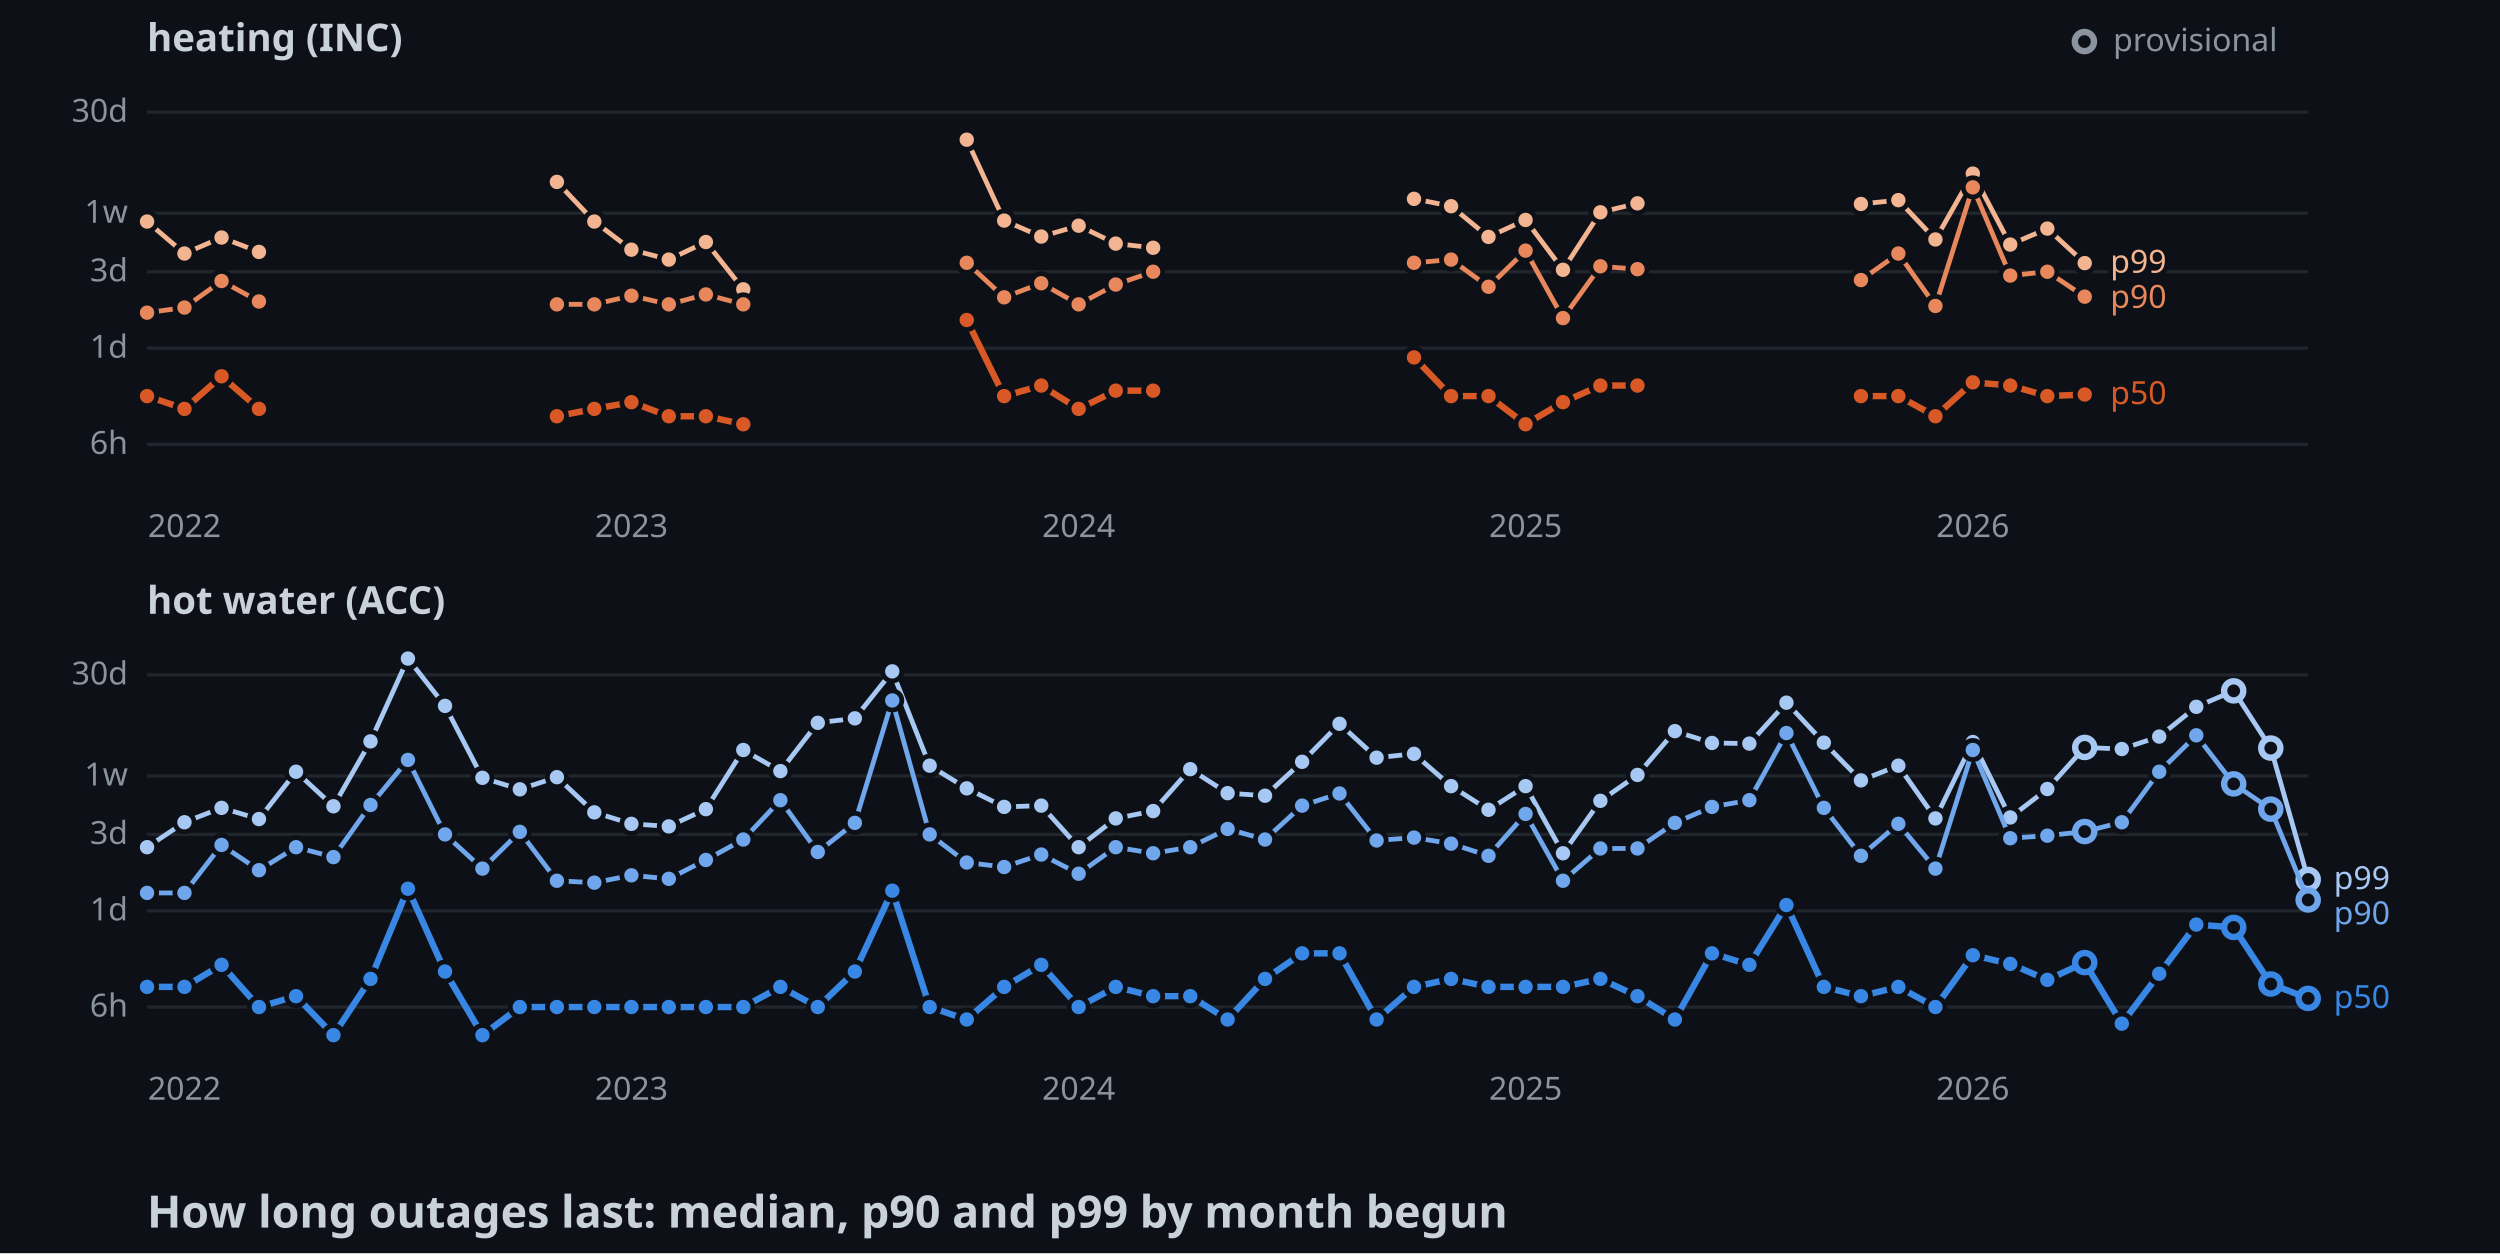
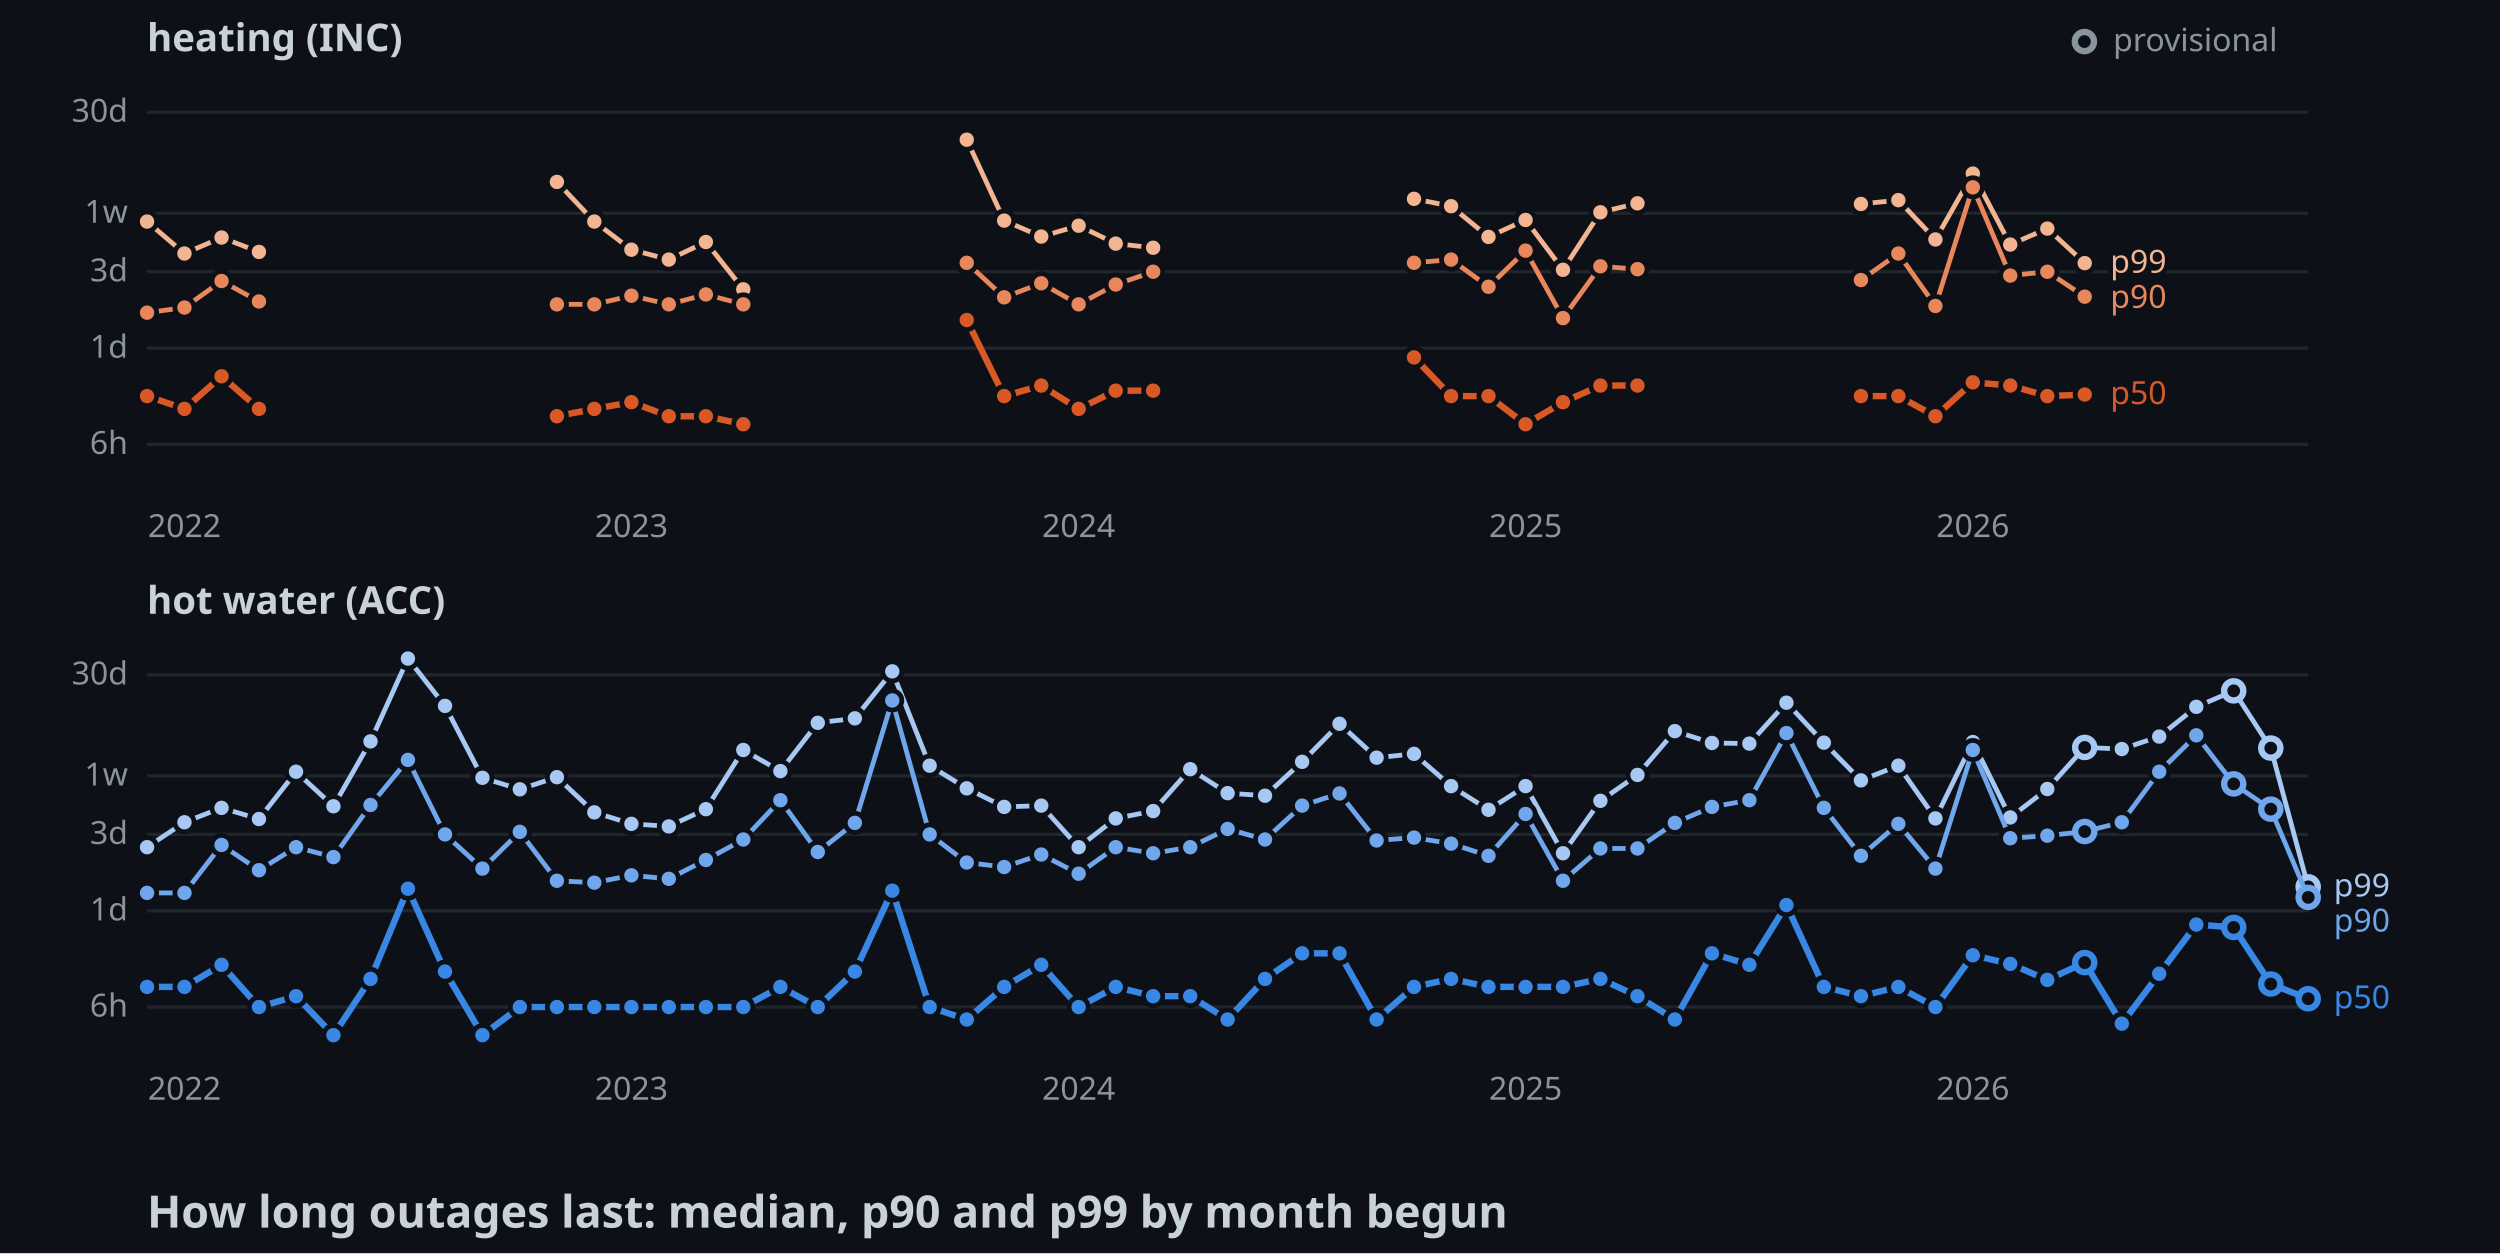
<svg xmlns="http://www.w3.org/2000/svg" width="782" height="392">
  <style>
    .axis { font: 10px sans-serif; fill: #8b949e; }
    .label { font: 10px sans-serif; paint-order: stroke; stroke: #0d1117; stroke-width: 3px; }
    .panel { font: bold 12px sans-serif; fill: #c9d1d9; }
    .title { font: bold 14px sans-serif; fill: #c9d1d9; }
  </style>
  <rect width="100%" height="100%" fill="#0d1117" />
  <text x="46" y="16" class="panel">heating (INC)</text>
  <line x1="46" y1="139" x2="722" y2="139" stroke="#21262d" />
  <text x="40" y="142" text-anchor="end" class="axis">6h</text>
  <line x1="46" y1="108.9" x2="722" y2="108.9" stroke="#21262d" />
  <text x="40" y="111.9" text-anchor="end" class="axis">1d</text>
  <line x1="46" y1="85" x2="722" y2="85" stroke="#21262d" />
  <text x="40" y="88" text-anchor="end" class="axis">3d</text>
  <line x1="46" y1="66.7" x2="722" y2="66.7" stroke="#21262d" />
  <text x="40" y="69.7" text-anchor="end" class="axis">1w</text>
  <line x1="46" y1="35.1" x2="722" y2="35.1" stroke="#21262d" />
  <text x="40" y="38.1" text-anchor="end" class="axis">30d</text>
  <text x="57.7" y="168" text-anchor="middle" class="axis">2022</text>
  <text x="197.5" y="168" text-anchor="middle" class="axis">2023</text>
  <text x="337.4" y="168" text-anchor="middle" class="axis">2024</text>
  <text x="477.2" y="168" text-anchor="middle" class="axis">2025</text>
  <text x="617.1" y="168" text-anchor="middle" class="axis">2026</text>
  <polyline points="46,69.3 57.7,79.3 69.3,74.3 81,78.8" fill="none" stroke-width="1.5" stroke="#f2b491" />
  <polyline points="174.2,56.9 185.9,69.3 197.5,78.1 209.2,81.2 220.8,75.7 232.5,90.5" fill="none" stroke-width="1.5" stroke="#f2b491" />
  <polyline points="302.4,43.7 314.1,69 325.7,74 337.4,70.6 349,76.2 360.7,77.5" fill="none" stroke-width="1.5" stroke="#f2b491" />
  <polyline points="442.3,62.2 453.9,64.5 465.6,74.1 477.2,68.8 488.9,84.4 500.6,66.4 512.2,63.6" fill="none" stroke-width="1.5" stroke="#f2b491" />
  <polyline points="582.1,63.8 593.8,62.6 605.4,74.9 617.1,54.3 628.8,76.5 640.4,71.5 652.1,82.3" fill="none" stroke-width="1.5" stroke="#f2b491" />
  <circle cx="46" cy="69.3" r="3" stroke="#0d1117" stroke-width="1.5" fill="#f2b491" />
  <circle cx="57.7" cy="79.3" r="3" stroke="#0d1117" stroke-width="1.5" fill="#f2b491" />
  <circle cx="69.3" cy="74.3" r="3" stroke="#0d1117" stroke-width="1.5" fill="#f2b491" />
  <circle cx="81" cy="78.8" r="3" stroke="#0d1117" stroke-width="1.5" fill="#f2b491" />
  <circle cx="174.2" cy="56.9" r="3" stroke="#0d1117" stroke-width="1.5" fill="#f2b491" />
  <circle cx="185.9" cy="69.3" r="3" stroke="#0d1117" stroke-width="1.5" fill="#f2b491" />
  <circle cx="197.5" cy="78.1" r="3" stroke="#0d1117" stroke-width="1.5" fill="#f2b491" />
  <circle cx="209.2" cy="81.2" r="3" stroke="#0d1117" stroke-width="1.5" fill="#f2b491" />
  <circle cx="220.8" cy="75.7" r="3" stroke="#0d1117" stroke-width="1.5" fill="#f2b491" />
  <circle cx="232.5" cy="90.5" r="3" stroke="#0d1117" stroke-width="1.5" fill="#f2b491" />
  <circle cx="302.4" cy="43.7" r="3" stroke="#0d1117" stroke-width="1.5" fill="#f2b491" />
  <circle cx="314.1" cy="69" r="3" stroke="#0d1117" stroke-width="1.5" fill="#f2b491" />
  <circle cx="325.7" cy="74" r="3" stroke="#0d1117" stroke-width="1.5" fill="#f2b491" />
  <circle cx="337.4" cy="70.6" r="3" stroke="#0d1117" stroke-width="1.5" fill="#f2b491" />
  <circle cx="349" cy="76.2" r="3" stroke="#0d1117" stroke-width="1.5" fill="#f2b491" />
  <circle cx="360.7" cy="77.5" r="3" stroke="#0d1117" stroke-width="1.5" fill="#f2b491" />
  <circle cx="442.3" cy="62.2" r="3" stroke="#0d1117" stroke-width="1.5" fill="#f2b491" />
  <circle cx="453.9" cy="64.5" r="3" stroke="#0d1117" stroke-width="1.5" fill="#f2b491" />
  <circle cx="465.6" cy="74.1" r="3" stroke="#0d1117" stroke-width="1.5" fill="#f2b491" />
  <circle cx="477.2" cy="68.8" r="3" stroke="#0d1117" stroke-width="1.5" fill="#f2b491" />
  <circle cx="488.9" cy="84.4" r="3" stroke="#0d1117" stroke-width="1.5" fill="#f2b491" />
  <circle cx="500.6" cy="66.4" r="3" stroke="#0d1117" stroke-width="1.5" fill="#f2b491" />
  <circle cx="512.2" cy="63.6" r="3" stroke="#0d1117" stroke-width="1.5" fill="#f2b491" />
  <circle cx="582.1" cy="63.8" r="3" stroke="#0d1117" stroke-width="1.5" fill="#f2b491" />
  <circle cx="593.8" cy="62.6" r="3" stroke="#0d1117" stroke-width="1.5" fill="#f2b491" />
  <circle cx="605.4" cy="74.9" r="3" stroke="#0d1117" stroke-width="1.5" fill="#f2b491" />
  <circle cx="617.1" cy="54.3" r="3" stroke="#0d1117" stroke-width="1.5" fill="#f2b491" />
  <circle cx="628.8" cy="76.5" r="3" stroke="#0d1117" stroke-width="1.5" fill="#f2b491" />
  <circle cx="640.4" cy="71.5" r="3" stroke="#0d1117" stroke-width="1.5" fill="#f2b491" />
  <circle cx="652.1" cy="82.3" r="3" stroke="#0d1117" stroke-width="1.5" fill="#f2b491" />
  <polyline points="46,97.8 57.7,96.2 69.3,87.9 81,94.3" fill="none" stroke-width="1.5" stroke="#e8875c" />
  <polyline points="174.2,95.2 185.9,95.2 197.5,92.5 209.2,95.2 220.8,92.1 232.5,95.2" fill="none" stroke-width="1.5" stroke="#e8875c" />
  <polyline points="302.4,82.2 314.1,93 325.7,88.6 337.4,95.2 349,89 360.7,85" fill="none" stroke-width="1.5" stroke="#e8875c" />
  <polyline points="442.3,82.2 453.9,81.2 465.6,89.7 477.2,78.4 488.9,99.5 500.6,83.3 512.2,84.2" fill="none" stroke-width="1.5" stroke="#e8875c" />
  <polyline points="582.1,87.6 593.8,79.3 605.4,95.7 617.1,58.6 628.8,86.2 640.4,85 652.1,92.8" fill="none" stroke-width="1.5" stroke="#e8875c" />
  <circle cx="46" cy="97.8" r="3" stroke="#0d1117" stroke-width="1.5" fill="#e8875c" />
  <circle cx="57.7" cy="96.2" r="3" stroke="#0d1117" stroke-width="1.5" fill="#e8875c" />
  <circle cx="69.3" cy="87.9" r="3" stroke="#0d1117" stroke-width="1.5" fill="#e8875c" />
  <circle cx="81" cy="94.3" r="3" stroke="#0d1117" stroke-width="1.5" fill="#e8875c" />
  <circle cx="174.2" cy="95.2" r="3" stroke="#0d1117" stroke-width="1.5" fill="#e8875c" />
  <circle cx="185.9" cy="95.2" r="3" stroke="#0d1117" stroke-width="1.5" fill="#e8875c" />
  <circle cx="197.5" cy="92.5" r="3" stroke="#0d1117" stroke-width="1.5" fill="#e8875c" />
  <circle cx="209.2" cy="95.2" r="3" stroke="#0d1117" stroke-width="1.5" fill="#e8875c" />
  <circle cx="220.8" cy="92.1" r="3" stroke="#0d1117" stroke-width="1.5" fill="#e8875c" />
  <circle cx="232.5" cy="95.2" r="3" stroke="#0d1117" stroke-width="1.5" fill="#e8875c" />
  <circle cx="302.4" cy="82.2" r="3" stroke="#0d1117" stroke-width="1.5" fill="#e8875c" />
  <circle cx="314.1" cy="93" r="3" stroke="#0d1117" stroke-width="1.5" fill="#e8875c" />
  <circle cx="325.7" cy="88.6" r="3" stroke="#0d1117" stroke-width="1.5" fill="#e8875c" />
  <circle cx="337.4" cy="95.2" r="3" stroke="#0d1117" stroke-width="1.5" fill="#e8875c" />
  <circle cx="349" cy="89" r="3" stroke="#0d1117" stroke-width="1.5" fill="#e8875c" />
  <circle cx="360.7" cy="85" r="3" stroke="#0d1117" stroke-width="1.5" fill="#e8875c" />
  <circle cx="442.3" cy="82.2" r="3" stroke="#0d1117" stroke-width="1.5" fill="#e8875c" />
  <circle cx="453.9" cy="81.2" r="3" stroke="#0d1117" stroke-width="1.5" fill="#e8875c" />
  <circle cx="465.6" cy="89.7" r="3" stroke="#0d1117" stroke-width="1.5" fill="#e8875c" />
  <circle cx="477.2" cy="78.4" r="3" stroke="#0d1117" stroke-width="1.5" fill="#e8875c" />
  <circle cx="488.9" cy="99.5" r="3" stroke="#0d1117" stroke-width="1.5" fill="#e8875c" />
  <circle cx="500.6" cy="83.3" r="3" stroke="#0d1117" stroke-width="1.5" fill="#e8875c" />
  <circle cx="512.2" cy="84.2" r="3" stroke="#0d1117" stroke-width="1.5" fill="#e8875c" />
  <circle cx="582.1" cy="87.6" r="3" stroke="#0d1117" stroke-width="1.5" fill="#e8875c" />
  <circle cx="593.8" cy="79.3" r="3" stroke="#0d1117" stroke-width="1.5" fill="#e8875c" />
  <circle cx="605.4" cy="95.7" r="3" stroke="#0d1117" stroke-width="1.5" fill="#e8875c" />
  <circle cx="617.1" cy="58.6" r="3" stroke="#0d1117" stroke-width="1.5" fill="#e8875c" />
  <circle cx="628.8" cy="86.2" r="3" stroke="#0d1117" stroke-width="1.5" fill="#e8875c" />
  <circle cx="640.4" cy="85" r="3" stroke="#0d1117" stroke-width="1.5" fill="#e8875c" />
  <circle cx="652.1" cy="92.8" r="3" stroke="#0d1117" stroke-width="1.5" fill="#e8875c" />
  <polyline points="46,123.9 57.7,127.9 69.3,117.7 81,127.9" fill="none" stroke-width="2" stroke="#d95926" />
  <polyline points="174.2,130.2 185.9,127.9 197.5,125.8 209.2,130.2 220.8,130.2 232.5,132.7" fill="none" stroke-width="2" stroke="#d95926" />
  <polyline points="302.4,100.1 314.1,123.9 325.7,120.6 337.4,127.9 349,122.2 360.7,122.2" fill="none" stroke-width="2" stroke="#d95926" />
  <polyline points="442.3,111.8 453.9,123.9 465.6,123.9 477.2,132.7 488.9,125.8 500.6,120.6 512.2,120.6" fill="none" stroke-width="2" stroke="#d95926" />
  <polyline points="582.1,123.9 593.8,123.9 605.4,130.2 617.1,119.6 628.8,120.6 640.4,123.9 652.1,123.4" fill="none" stroke-width="2" stroke="#d95926" />
  <circle cx="46" cy="123.9" r="3" stroke="#0d1117" stroke-width="1.5" fill="#d95926" />
  <circle cx="57.7" cy="127.9" r="3" stroke="#0d1117" stroke-width="1.5" fill="#d95926" />
  <circle cx="69.3" cy="117.7" r="3" stroke="#0d1117" stroke-width="1.5" fill="#d95926" />
  <circle cx="81" cy="127.9" r="3" stroke="#0d1117" stroke-width="1.5" fill="#d95926" />
  <circle cx="174.2" cy="130.2" r="3" stroke="#0d1117" stroke-width="1.5" fill="#d95926" />
  <circle cx="185.9" cy="127.9" r="3" stroke="#0d1117" stroke-width="1.5" fill="#d95926" />
  <circle cx="197.5" cy="125.8" r="3" stroke="#0d1117" stroke-width="1.5" fill="#d95926" />
  <circle cx="209.2" cy="130.2" r="3" stroke="#0d1117" stroke-width="1.5" fill="#d95926" />
  <circle cx="220.8" cy="130.2" r="3" stroke="#0d1117" stroke-width="1.5" fill="#d95926" />
  <circle cx="232.5" cy="132.7" r="3" stroke="#0d1117" stroke-width="1.5" fill="#d95926" />
  <circle cx="302.4" cy="100.1" r="3" stroke="#0d1117" stroke-width="1.5" fill="#d95926" />
  <circle cx="314.1" cy="123.9" r="3" stroke="#0d1117" stroke-width="1.5" fill="#d95926" />
  <circle cx="325.7" cy="120.6" r="3" stroke="#0d1117" stroke-width="1.5" fill="#d95926" />
  <circle cx="337.4" cy="127.9" r="3" stroke="#0d1117" stroke-width="1.5" fill="#d95926" />
  <circle cx="349" cy="122.2" r="3" stroke="#0d1117" stroke-width="1.5" fill="#d95926" />
  <circle cx="360.7" cy="122.2" r="3" stroke="#0d1117" stroke-width="1.5" fill="#d95926" />
  <circle cx="442.3" cy="111.8" r="3" stroke="#0d1117" stroke-width="1.5" fill="#d95926" />
  <circle cx="453.9" cy="123.9" r="3" stroke="#0d1117" stroke-width="1.5" fill="#d95926" />
  <circle cx="465.6" cy="123.9" r="3" stroke="#0d1117" stroke-width="1.5" fill="#d95926" />
  <circle cx="477.2" cy="132.7" r="3" stroke="#0d1117" stroke-width="1.5" fill="#d95926" />
  <circle cx="488.9" cy="125.8" r="3" stroke="#0d1117" stroke-width="1.5" fill="#d95926" />
  <circle cx="500.6" cy="120.6" r="3" stroke="#0d1117" stroke-width="1.5" fill="#d95926" />
  <circle cx="512.2" cy="120.6" r="3" stroke="#0d1117" stroke-width="1.5" fill="#d95926" />
  <circle cx="582.1" cy="123.9" r="3" stroke="#0d1117" stroke-width="1.5" fill="#d95926" />
  <circle cx="593.8" cy="123.9" r="3" stroke="#0d1117" stroke-width="1.5" fill="#d95926" />
  <circle cx="605.4" cy="130.2" r="3" stroke="#0d1117" stroke-width="1.5" fill="#d95926" />
  <circle cx="617.1" cy="119.6" r="3" stroke="#0d1117" stroke-width="1.5" fill="#d95926" />
  <circle cx="628.8" cy="120.6" r="3" stroke="#0d1117" stroke-width="1.5" fill="#d95926" />
  <circle cx="640.4" cy="123.9" r="3" stroke="#0d1117" stroke-width="1.5" fill="#d95926" />
  <circle cx="652.1" cy="123.4" r="3" stroke="#0d1117" stroke-width="1.5" fill="#d95926" />
  <text x="660.1" y="85.3" class="label" fill="#f2b491">p99</text>
  <text x="660.1" y="96.3" class="label" fill="#e8875c">p90</text>
  <text x="660.1" y="126.4" class="label" fill="#d95926">p50</text>
  <text x="46" y="192" class="panel">hot water (ACC)</text>
  <line x1="46" y1="315" x2="722" y2="315" stroke="#21262d" />
  <text x="40" y="318" text-anchor="end" class="axis">6h</text>
  <line x1="46" y1="284.9" x2="722" y2="284.9" stroke="#21262d" />
  <text x="40" y="287.9" text-anchor="end" class="axis">1d</text>
  <line x1="46" y1="261" x2="722" y2="261" stroke="#21262d" />
  <text x="40" y="264" text-anchor="end" class="axis">3d</text>
  <line x1="46" y1="242.7" x2="722" y2="242.7" stroke="#21262d" />
  <text x="40" y="245.7" text-anchor="end" class="axis">1w</text>
  <line x1="46" y1="211.1" x2="722" y2="211.1" stroke="#21262d" />
  <text x="40" y="214.1" text-anchor="end" class="axis">30d</text>
  <text x="57.7" y="344" text-anchor="middle" class="axis">2022</text>
  <text x="197.5" y="344" text-anchor="middle" class="axis">2023</text>
  <text x="337.4" y="344" text-anchor="middle" class="axis">2024</text>
  <text x="477.2" y="344" text-anchor="middle" class="axis">2025</text>
  <text x="617.1" y="344" text-anchor="middle" class="axis">2026</text>
-   <polyline points="46,265 57.7,257.2 69.3,252.7 81,256.2 92.6,241.4 104.3,252.2 115.9,231.9 127.6,206 139.2,220.8 150.9,243.3 162.6,246.9 174.2,243.1 185.9,254.1 197.5,257.7 209.2,258.5 220.8,253.1 232.5,234.6 244.1,241.2 255.8,226.1 267.4,224.7 279.1,210 290.8,239.5 302.4,246.6 314.1,252.4 325.7,252 337.4,265 349,256 360.7,253.7 372.3,240.6 384,248.1 395.7,248.9 407.3,238.3 419,226.4 430.6,237 442.3,235.8 453.9,245.9 465.6,253.3 477.2,245.9 488.9,266.9 500.6,250.5 512.2,242.4 523.9,228.7 535.5,232.4 547.2,232.6 558.8,219.8 570.5,232.3 582.1,244.1 593.8,239.5 605.4,256 617.1,232.1 628.8,255.7 640.4,246.8 652.1,233.8 663.7,234.3 675.4,230.4 687,221.1 698.7,216.1 710.3,234 722,275.1" fill="none" stroke-width="1.5" stroke="#a6c8f3" />
+   <polyline points="46,265 57.7,257.2 69.3,252.7 81,256.2 92.6,241.4 104.3,252.2 115.9,231.9 127.6,206 139.2,220.8 150.9,243.3 162.6,246.9 174.2,243.1 185.9,254.1 197.5,257.7 209.2,258.5 220.8,253.1 232.5,234.6 244.1,241.2 255.8,226.1 267.4,224.7 279.1,210 290.8,239.5 302.4,246.6 314.1,252.4 325.7,252 337.4,265 349,256 360.7,253.7 372.3,240.6 384,248.1 395.7,248.9 407.3,238.3 419,226.4 430.6,237 442.3,235.8 453.9,245.9 465.6,253.3 477.2,245.9 488.9,266.9 500.6,250.5 512.2,242.4 523.9,228.7 535.5,232.4 547.2,232.6 558.8,219.8 570.5,232.3 582.1,244.1 593.8,239.5 605.4,256 617.1,232.1 628.8,255.7 640.4,246.8 652.1,233.8 663.7,234.3 675.4,230.4 687,221.1 698.7,216.1 710.3,234 722,277.4" fill="none" stroke-width="1.5" stroke="#a6c8f3" />
  <circle cx="46" cy="265" r="3" stroke="#0d1117" stroke-width="1.5" fill="#a6c8f3" />
  <circle cx="57.7" cy="257.2" r="3" stroke="#0d1117" stroke-width="1.5" fill="#a6c8f3" />
  <circle cx="69.3" cy="252.7" r="3" stroke="#0d1117" stroke-width="1.5" fill="#a6c8f3" />
  <circle cx="81" cy="256.2" r="3" stroke="#0d1117" stroke-width="1.5" fill="#a6c8f3" />
  <circle cx="92.6" cy="241.4" r="3" stroke="#0d1117" stroke-width="1.5" fill="#a6c8f3" />
  <circle cx="104.3" cy="252.2" r="3" stroke="#0d1117" stroke-width="1.5" fill="#a6c8f3" />
  <circle cx="115.9" cy="231.9" r="3" stroke="#0d1117" stroke-width="1.5" fill="#a6c8f3" />
  <circle cx="127.6" cy="206" r="3" stroke="#0d1117" stroke-width="1.5" fill="#a6c8f3" />
  <circle cx="139.2" cy="220.8" r="3" stroke="#0d1117" stroke-width="1.5" fill="#a6c8f3" />
  <circle cx="150.9" cy="243.3" r="3" stroke="#0d1117" stroke-width="1.5" fill="#a6c8f3" />
  <circle cx="162.6" cy="246.9" r="3" stroke="#0d1117" stroke-width="1.5" fill="#a6c8f3" />
  <circle cx="174.2" cy="243.1" r="3" stroke="#0d1117" stroke-width="1.5" fill="#a6c8f3" />
  <circle cx="185.9" cy="254.1" r="3" stroke="#0d1117" stroke-width="1.5" fill="#a6c8f3" />
  <circle cx="197.5" cy="257.7" r="3" stroke="#0d1117" stroke-width="1.5" fill="#a6c8f3" />
  <circle cx="209.2" cy="258.5" r="3" stroke="#0d1117" stroke-width="1.5" fill="#a6c8f3" />
  <circle cx="220.8" cy="253.1" r="3" stroke="#0d1117" stroke-width="1.5" fill="#a6c8f3" />
  <circle cx="232.5" cy="234.6" r="3" stroke="#0d1117" stroke-width="1.5" fill="#a6c8f3" />
  <circle cx="244.1" cy="241.2" r="3" stroke="#0d1117" stroke-width="1.5" fill="#a6c8f3" />
  <circle cx="255.8" cy="226.1" r="3" stroke="#0d1117" stroke-width="1.5" fill="#a6c8f3" />
  <circle cx="267.4" cy="224.7" r="3" stroke="#0d1117" stroke-width="1.5" fill="#a6c8f3" />
  <circle cx="279.1" cy="210" r="3" stroke="#0d1117" stroke-width="1.5" fill="#a6c8f3" />
  <circle cx="290.8" cy="239.5" r="3" stroke="#0d1117" stroke-width="1.5" fill="#a6c8f3" />
  <circle cx="302.4" cy="246.6" r="3" stroke="#0d1117" stroke-width="1.5" fill="#a6c8f3" />
  <circle cx="314.1" cy="252.4" r="3" stroke="#0d1117" stroke-width="1.5" fill="#a6c8f3" />
  <circle cx="325.7" cy="252" r="3" stroke="#0d1117" stroke-width="1.5" fill="#a6c8f3" />
  <circle cx="337.4" cy="265" r="3" stroke="#0d1117" stroke-width="1.5" fill="#a6c8f3" />
  <circle cx="349" cy="256" r="3" stroke="#0d1117" stroke-width="1.5" fill="#a6c8f3" />
  <circle cx="360.7" cy="253.7" r="3" stroke="#0d1117" stroke-width="1.5" fill="#a6c8f3" />
  <circle cx="372.3" cy="240.6" r="3" stroke="#0d1117" stroke-width="1.5" fill="#a6c8f3" />
  <circle cx="384" cy="248.1" r="3" stroke="#0d1117" stroke-width="1.5" fill="#a6c8f3" />
  <circle cx="395.7" cy="248.9" r="3" stroke="#0d1117" stroke-width="1.5" fill="#a6c8f3" />
  <circle cx="407.3" cy="238.3" r="3" stroke="#0d1117" stroke-width="1.5" fill="#a6c8f3" />
  <circle cx="419" cy="226.4" r="3" stroke="#0d1117" stroke-width="1.5" fill="#a6c8f3" />
  <circle cx="430.6" cy="237" r="3" stroke="#0d1117" stroke-width="1.5" fill="#a6c8f3" />
  <circle cx="442.3" cy="235.8" r="3" stroke="#0d1117" stroke-width="1.5" fill="#a6c8f3" />
  <circle cx="453.9" cy="245.9" r="3" stroke="#0d1117" stroke-width="1.5" fill="#a6c8f3" />
  <circle cx="465.6" cy="253.3" r="3" stroke="#0d1117" stroke-width="1.5" fill="#a6c8f3" />
  <circle cx="477.2" cy="245.9" r="3" stroke="#0d1117" stroke-width="1.5" fill="#a6c8f3" />
  <circle cx="488.9" cy="266.9" r="3" stroke="#0d1117" stroke-width="1.5" fill="#a6c8f3" />
  <circle cx="500.6" cy="250.5" r="3" stroke="#0d1117" stroke-width="1.5" fill="#a6c8f3" />
  <circle cx="512.2" cy="242.4" r="3" stroke="#0d1117" stroke-width="1.5" fill="#a6c8f3" />
  <circle cx="523.9" cy="228.7" r="3" stroke="#0d1117" stroke-width="1.5" fill="#a6c8f3" />
  <circle cx="535.5" cy="232.4" r="3" stroke="#0d1117" stroke-width="1.5" fill="#a6c8f3" />
  <circle cx="547.2" cy="232.6" r="3" stroke="#0d1117" stroke-width="1.5" fill="#a6c8f3" />
  <circle cx="558.8" cy="219.8" r="3" stroke="#0d1117" stroke-width="1.5" fill="#a6c8f3" />
  <circle cx="570.5" cy="232.3" r="3" stroke="#0d1117" stroke-width="1.5" fill="#a6c8f3" />
  <circle cx="582.1" cy="244.1" r="3" stroke="#0d1117" stroke-width="1.5" fill="#a6c8f3" />
  <circle cx="593.8" cy="239.5" r="3" stroke="#0d1117" stroke-width="1.5" fill="#a6c8f3" />
  <circle cx="605.4" cy="256" r="3" stroke="#0d1117" stroke-width="1.5" fill="#a6c8f3" />
  <circle cx="617.1" cy="232.1" r="3" stroke="#0d1117" stroke-width="1.5" fill="#a6c8f3" />
  <circle cx="628.8" cy="255.7" r="3" stroke="#0d1117" stroke-width="1.5" fill="#a6c8f3" />
  <circle cx="640.4" cy="246.8" r="3" stroke="#0d1117" stroke-width="1.5" fill="#a6c8f3" />
  <circle cx="652.1" cy="233.8" r="3" fill="#0d1117" stroke-width="2" stroke="#a6c8f3" />
  <circle cx="663.7" cy="234.3" r="3" stroke="#0d1117" stroke-width="1.5" fill="#a6c8f3" />
  <circle cx="675.4" cy="230.4" r="3" stroke="#0d1117" stroke-width="1.5" fill="#a6c8f3" />
  <circle cx="687" cy="221.1" r="3" stroke="#0d1117" stroke-width="1.5" fill="#a6c8f3" />
  <circle cx="698.7" cy="216.1" r="3" fill="#0d1117" stroke-width="2" stroke="#a6c8f3" />
  <circle cx="710.3" cy="234" r="3" fill="#0d1117" stroke-width="2" stroke="#a6c8f3" />
-   <circle cx="722" cy="275.1" r="3" fill="#0d1117" stroke-width="2" stroke="#a6c8f3" />
-   <polyline points="46,279.3 57.7,279.3 69.3,264.3 81,272.2 92.6,265 104.3,268.1 115.9,251.8 127.6,237.7 139.2,261 150.9,271.7 162.6,260.2 174.2,275.5 185.9,276.1 197.5,273.8 209.2,274.9 220.8,269 232.5,262.6 244.1,250.3 255.8,266.5 267.4,257.4 279.1,219.1 290.8,261 302.4,269.8 314.1,271.2 325.7,267.3 337.4,273.3 349,265 360.7,266.9 372.3,265 384,259.3 395.7,262.6 407.3,252 419,248.2 430.6,262.9 442.3,262 453.9,263.9 465.6,267.7 477.2,254.6 488.9,275.5 500.6,265.4 512.2,265.4 523.9,257.4 535.5,252.4 547.2,250.3 558.8,229.3 570.5,252.7 582.1,267.7 593.8,257.7 605.4,271.7 617.1,234.6 628.8,262.2 640.4,261.4 652.1,260.1 663.7,257.2 675.4,241.4 687,230 698.7,245.2 710.3,253.1 722,281.5" fill="none" stroke-width="1.5" stroke="#6fa6ec" />
+   <circle cx="722" cy="277.4" r="3" fill="#0d1117" stroke-width="2" stroke="#a6c8f3" />
+   <polyline points="46,279.3 57.7,279.3 69.3,264.3 81,272.2 92.6,265 104.3,268.1 115.9,251.8 127.6,237.7 139.2,261 150.9,271.7 162.6,260.2 174.2,275.5 185.9,276.1 197.5,273.8 209.2,274.9 220.8,269 232.5,262.6 244.1,250.3 255.8,266.5 267.4,257.4 279.1,219.1 290.8,261 302.4,269.8 314.1,271.2 325.7,267.3 337.4,273.3 349,265 360.7,266.9 372.3,265 384,259.3 395.7,262.6 407.3,252 419,248.2 430.6,262.9 442.3,262 453.9,263.9 465.6,267.7 477.2,254.6 488.9,275.5 500.6,265.4 512.2,265.4 523.9,257.4 535.5,252.4 547.2,250.3 558.8,229.3 570.5,252.7 582.1,267.7 593.8,257.7 605.4,271.7 617.1,234.6 628.8,262.2 640.4,261.4 652.1,260.1 663.7,257.2 675.4,241.4 687,230 698.7,245.2 710.3,253.1 722,280.7" fill="none" stroke-width="1.5" stroke="#6fa6ec" />
  <circle cx="46" cy="279.3" r="3" stroke="#0d1117" stroke-width="1.5" fill="#6fa6ec" />
  <circle cx="57.7" cy="279.3" r="3" stroke="#0d1117" stroke-width="1.5" fill="#6fa6ec" />
  <circle cx="69.3" cy="264.3" r="3" stroke="#0d1117" stroke-width="1.5" fill="#6fa6ec" />
  <circle cx="81" cy="272.2" r="3" stroke="#0d1117" stroke-width="1.5" fill="#6fa6ec" />
  <circle cx="92.6" cy="265" r="3" stroke="#0d1117" stroke-width="1.5" fill="#6fa6ec" />
  <circle cx="104.3" cy="268.1" r="3" stroke="#0d1117" stroke-width="1.5" fill="#6fa6ec" />
  <circle cx="115.9" cy="251.8" r="3" stroke="#0d1117" stroke-width="1.5" fill="#6fa6ec" />
  <circle cx="127.6" cy="237.7" r="3" stroke="#0d1117" stroke-width="1.5" fill="#6fa6ec" />
  <circle cx="139.2" cy="261" r="3" stroke="#0d1117" stroke-width="1.5" fill="#6fa6ec" />
  <circle cx="150.9" cy="271.7" r="3" stroke="#0d1117" stroke-width="1.5" fill="#6fa6ec" />
  <circle cx="162.6" cy="260.2" r="3" stroke="#0d1117" stroke-width="1.5" fill="#6fa6ec" />
  <circle cx="174.2" cy="275.5" r="3" stroke="#0d1117" stroke-width="1.5" fill="#6fa6ec" />
  <circle cx="185.9" cy="276.1" r="3" stroke="#0d1117" stroke-width="1.5" fill="#6fa6ec" />
  <circle cx="197.5" cy="273.8" r="3" stroke="#0d1117" stroke-width="1.5" fill="#6fa6ec" />
  <circle cx="209.2" cy="274.9" r="3" stroke="#0d1117" stroke-width="1.5" fill="#6fa6ec" />
  <circle cx="220.8" cy="269" r="3" stroke="#0d1117" stroke-width="1.5" fill="#6fa6ec" />
  <circle cx="232.5" cy="262.6" r="3" stroke="#0d1117" stroke-width="1.5" fill="#6fa6ec" />
  <circle cx="244.1" cy="250.3" r="3" stroke="#0d1117" stroke-width="1.5" fill="#6fa6ec" />
  <circle cx="255.8" cy="266.5" r="3" stroke="#0d1117" stroke-width="1.5" fill="#6fa6ec" />
  <circle cx="267.4" cy="257.4" r="3" stroke="#0d1117" stroke-width="1.5" fill="#6fa6ec" />
  <circle cx="279.1" cy="219.1" r="3" stroke="#0d1117" stroke-width="1.5" fill="#6fa6ec" />
  <circle cx="290.8" cy="261" r="3" stroke="#0d1117" stroke-width="1.5" fill="#6fa6ec" />
  <circle cx="302.4" cy="269.8" r="3" stroke="#0d1117" stroke-width="1.5" fill="#6fa6ec" />
  <circle cx="314.1" cy="271.2" r="3" stroke="#0d1117" stroke-width="1.5" fill="#6fa6ec" />
  <circle cx="325.7" cy="267.3" r="3" stroke="#0d1117" stroke-width="1.5" fill="#6fa6ec" />
  <circle cx="337.4" cy="273.3" r="3" stroke="#0d1117" stroke-width="1.5" fill="#6fa6ec" />
  <circle cx="349" cy="265" r="3" stroke="#0d1117" stroke-width="1.5" fill="#6fa6ec" />
  <circle cx="360.7" cy="266.9" r="3" stroke="#0d1117" stroke-width="1.5" fill="#6fa6ec" />
  <circle cx="372.3" cy="265" r="3" stroke="#0d1117" stroke-width="1.5" fill="#6fa6ec" />
  <circle cx="384" cy="259.3" r="3" stroke="#0d1117" stroke-width="1.5" fill="#6fa6ec" />
  <circle cx="395.7" cy="262.6" r="3" stroke="#0d1117" stroke-width="1.5" fill="#6fa6ec" />
  <circle cx="407.3" cy="252" r="3" stroke="#0d1117" stroke-width="1.5" fill="#6fa6ec" />
  <circle cx="419" cy="248.2" r="3" stroke="#0d1117" stroke-width="1.5" fill="#6fa6ec" />
  <circle cx="430.6" cy="262.9" r="3" stroke="#0d1117" stroke-width="1.5" fill="#6fa6ec" />
  <circle cx="442.3" cy="262" r="3" stroke="#0d1117" stroke-width="1.5" fill="#6fa6ec" />
  <circle cx="453.9" cy="263.9" r="3" stroke="#0d1117" stroke-width="1.5" fill="#6fa6ec" />
  <circle cx="465.6" cy="267.7" r="3" stroke="#0d1117" stroke-width="1.5" fill="#6fa6ec" />
  <circle cx="477.2" cy="254.6" r="3" stroke="#0d1117" stroke-width="1.5" fill="#6fa6ec" />
  <circle cx="488.9" cy="275.5" r="3" stroke="#0d1117" stroke-width="1.5" fill="#6fa6ec" />
  <circle cx="500.6" cy="265.4" r="3" stroke="#0d1117" stroke-width="1.5" fill="#6fa6ec" />
  <circle cx="512.2" cy="265.4" r="3" stroke="#0d1117" stroke-width="1.5" fill="#6fa6ec" />
  <circle cx="523.9" cy="257.4" r="3" stroke="#0d1117" stroke-width="1.5" fill="#6fa6ec" />
  <circle cx="535.5" cy="252.4" r="3" stroke="#0d1117" stroke-width="1.5" fill="#6fa6ec" />
  <circle cx="547.2" cy="250.3" r="3" stroke="#0d1117" stroke-width="1.5" fill="#6fa6ec" />
  <circle cx="558.8" cy="229.3" r="3" stroke="#0d1117" stroke-width="1.5" fill="#6fa6ec" />
  <circle cx="570.5" cy="252.7" r="3" stroke="#0d1117" stroke-width="1.5" fill="#6fa6ec" />
  <circle cx="582.1" cy="267.7" r="3" stroke="#0d1117" stroke-width="1.5" fill="#6fa6ec" />
  <circle cx="593.8" cy="257.7" r="3" stroke="#0d1117" stroke-width="1.5" fill="#6fa6ec" />
  <circle cx="605.4" cy="271.7" r="3" stroke="#0d1117" stroke-width="1.5" fill="#6fa6ec" />
  <circle cx="617.1" cy="234.6" r="3" stroke="#0d1117" stroke-width="1.5" fill="#6fa6ec" />
  <circle cx="628.8" cy="262.2" r="3" stroke="#0d1117" stroke-width="1.5" fill="#6fa6ec" />
  <circle cx="640.4" cy="261.4" r="3" stroke="#0d1117" stroke-width="1.5" fill="#6fa6ec" />
  <circle cx="652.1" cy="260.1" r="3" fill="#0d1117" stroke-width="2" stroke="#6fa6ec" />
  <circle cx="663.7" cy="257.2" r="3" stroke="#0d1117" stroke-width="1.5" fill="#6fa6ec" />
  <circle cx="675.4" cy="241.4" r="3" stroke="#0d1117" stroke-width="1.5" fill="#6fa6ec" />
  <circle cx="687" cy="230" r="3" stroke="#0d1117" stroke-width="1.5" fill="#6fa6ec" />
  <circle cx="698.7" cy="245.2" r="3" fill="#0d1117" stroke-width="2" stroke="#6fa6ec" />
  <circle cx="710.3" cy="253.1" r="3" fill="#0d1117" stroke-width="2" stroke="#6fa6ec" />
-   <circle cx="722" cy="281.5" r="3" fill="#0d1117" stroke-width="2" stroke="#6fa6ec" />
-   <polyline points="46,308.7 57.7,308.7 69.3,301.8 81,315 92.6,311.6 104.3,323.8 115.9,306.2 127.6,278 139.2,303.9 150.9,323.8 162.6,315 174.2,315 185.9,315 197.5,315 209.2,315 220.8,315 232.5,315 244.1,308.7 255.8,315 267.4,303.9 279.1,278.6 290.8,315 302.4,318.9 314.1,308.7 325.7,301.8 337.4,315 349,308.7 360.7,311.6 372.3,311.6 384,318.9 395.7,306.2 407.3,298.2 419,298.2 430.6,318.9 442.3,308.7 453.9,306.2 465.6,308.7 477.2,308.7 488.9,308.7 500.6,306.2 512.2,311.6 523.9,318.9 535.5,298.2 547.2,301.8 558.8,283.1 570.5,308.7 582.1,311.6 593.8,308.7 605.4,315 617.1,298.8 628.8,301.5 640.4,306.5 652.1,301.1 663.7,320.2 675.4,304.6 687,289.2 698.7,290.1 710.3,307.8 722,312.3" fill="none" stroke-width="2" stroke="#3987e5" />
+   <circle cx="722" cy="280.7" r="3" fill="#0d1117" stroke-width="2" stroke="#6fa6ec" />
+   <polyline points="46,308.7 57.7,308.7 69.3,301.8 81,315 92.6,311.6 104.3,323.8 115.9,306.2 127.6,278 139.2,303.9 150.9,323.8 162.6,315 174.2,315 185.9,315 197.5,315 209.2,315 220.8,315 232.5,315 244.1,308.7 255.8,315 267.4,303.9 279.1,278.6 290.8,315 302.4,318.9 314.1,308.7 325.7,301.8 337.4,315 349,308.7 360.7,311.6 372.3,311.6 384,318.9 395.7,306.2 407.3,298.2 419,298.2 430.6,318.9 442.3,308.7 453.9,306.2 465.6,308.7 477.2,308.7 488.9,308.7 500.6,306.2 512.2,311.6 523.9,318.9 535.5,298.2 547.2,301.8 558.8,283.1 570.5,308.7 582.1,311.6 593.8,308.7 605.4,315 617.1,298.8 628.8,301.5 640.4,306.5 652.1,301.1 663.7,320.2 675.4,304.6 687,289.2 698.7,290.1 710.3,307.8 722,312.4" fill="none" stroke-width="2" stroke="#3987e5" />
  <circle cx="46" cy="308.7" r="3" stroke="#0d1117" stroke-width="1.5" fill="#3987e5" />
  <circle cx="57.7" cy="308.7" r="3" stroke="#0d1117" stroke-width="1.5" fill="#3987e5" />
  <circle cx="69.3" cy="301.8" r="3" stroke="#0d1117" stroke-width="1.5" fill="#3987e5" />
  <circle cx="81" cy="315" r="3" stroke="#0d1117" stroke-width="1.5" fill="#3987e5" />
  <circle cx="92.6" cy="311.6" r="3" stroke="#0d1117" stroke-width="1.5" fill="#3987e5" />
  <circle cx="104.3" cy="323.8" r="3" stroke="#0d1117" stroke-width="1.5" fill="#3987e5" />
  <circle cx="115.9" cy="306.2" r="3" stroke="#0d1117" stroke-width="1.5" fill="#3987e5" />
  <circle cx="127.6" cy="278" r="3" stroke="#0d1117" stroke-width="1.5" fill="#3987e5" />
  <circle cx="139.2" cy="303.9" r="3" stroke="#0d1117" stroke-width="1.5" fill="#3987e5" />
  <circle cx="150.9" cy="323.8" r="3" stroke="#0d1117" stroke-width="1.5" fill="#3987e5" />
  <circle cx="162.6" cy="315" r="3" stroke="#0d1117" stroke-width="1.5" fill="#3987e5" />
  <circle cx="174.2" cy="315" r="3" stroke="#0d1117" stroke-width="1.5" fill="#3987e5" />
  <circle cx="185.9" cy="315" r="3" stroke="#0d1117" stroke-width="1.5" fill="#3987e5" />
  <circle cx="197.5" cy="315" r="3" stroke="#0d1117" stroke-width="1.5" fill="#3987e5" />
  <circle cx="209.2" cy="315" r="3" stroke="#0d1117" stroke-width="1.5" fill="#3987e5" />
  <circle cx="220.8" cy="315" r="3" stroke="#0d1117" stroke-width="1.5" fill="#3987e5" />
  <circle cx="232.5" cy="315" r="3" stroke="#0d1117" stroke-width="1.5" fill="#3987e5" />
  <circle cx="244.1" cy="308.7" r="3" stroke="#0d1117" stroke-width="1.5" fill="#3987e5" />
  <circle cx="255.8" cy="315" r="3" stroke="#0d1117" stroke-width="1.5" fill="#3987e5" />
  <circle cx="267.4" cy="303.9" r="3" stroke="#0d1117" stroke-width="1.5" fill="#3987e5" />
  <circle cx="279.1" cy="278.6" r="3" stroke="#0d1117" stroke-width="1.5" fill="#3987e5" />
  <circle cx="290.8" cy="315" r="3" stroke="#0d1117" stroke-width="1.5" fill="#3987e5" />
  <circle cx="302.4" cy="318.9" r="3" stroke="#0d1117" stroke-width="1.5" fill="#3987e5" />
  <circle cx="314.1" cy="308.7" r="3" stroke="#0d1117" stroke-width="1.5" fill="#3987e5" />
  <circle cx="325.7" cy="301.8" r="3" stroke="#0d1117" stroke-width="1.5" fill="#3987e5" />
  <circle cx="337.4" cy="315" r="3" stroke="#0d1117" stroke-width="1.5" fill="#3987e5" />
  <circle cx="349" cy="308.7" r="3" stroke="#0d1117" stroke-width="1.5" fill="#3987e5" />
  <circle cx="360.7" cy="311.6" r="3" stroke="#0d1117" stroke-width="1.5" fill="#3987e5" />
  <circle cx="372.3" cy="311.6" r="3" stroke="#0d1117" stroke-width="1.5" fill="#3987e5" />
  <circle cx="384" cy="318.9" r="3" stroke="#0d1117" stroke-width="1.5" fill="#3987e5" />
  <circle cx="395.7" cy="306.2" r="3" stroke="#0d1117" stroke-width="1.5" fill="#3987e5" />
  <circle cx="407.3" cy="298.2" r="3" stroke="#0d1117" stroke-width="1.5" fill="#3987e5" />
  <circle cx="419" cy="298.2" r="3" stroke="#0d1117" stroke-width="1.5" fill="#3987e5" />
  <circle cx="430.6" cy="318.9" r="3" stroke="#0d1117" stroke-width="1.5" fill="#3987e5" />
  <circle cx="442.3" cy="308.7" r="3" stroke="#0d1117" stroke-width="1.5" fill="#3987e5" />
  <circle cx="453.9" cy="306.2" r="3" stroke="#0d1117" stroke-width="1.5" fill="#3987e5" />
  <circle cx="465.6" cy="308.7" r="3" stroke="#0d1117" stroke-width="1.5" fill="#3987e5" />
  <circle cx="477.2" cy="308.7" r="3" stroke="#0d1117" stroke-width="1.5" fill="#3987e5" />
  <circle cx="488.9" cy="308.7" r="3" stroke="#0d1117" stroke-width="1.5" fill="#3987e5" />
  <circle cx="500.6" cy="306.2" r="3" stroke="#0d1117" stroke-width="1.5" fill="#3987e5" />
  <circle cx="512.2" cy="311.6" r="3" stroke="#0d1117" stroke-width="1.5" fill="#3987e5" />
  <circle cx="523.9" cy="318.9" r="3" stroke="#0d1117" stroke-width="1.5" fill="#3987e5" />
  <circle cx="535.5" cy="298.2" r="3" stroke="#0d1117" stroke-width="1.5" fill="#3987e5" />
  <circle cx="547.2" cy="301.8" r="3" stroke="#0d1117" stroke-width="1.5" fill="#3987e5" />
  <circle cx="558.8" cy="283.1" r="3" stroke="#0d1117" stroke-width="1.5" fill="#3987e5" />
  <circle cx="570.5" cy="308.7" r="3" stroke="#0d1117" stroke-width="1.5" fill="#3987e5" />
  <circle cx="582.1" cy="311.6" r="3" stroke="#0d1117" stroke-width="1.5" fill="#3987e5" />
  <circle cx="593.8" cy="308.7" r="3" stroke="#0d1117" stroke-width="1.5" fill="#3987e5" />
  <circle cx="605.4" cy="315" r="3" stroke="#0d1117" stroke-width="1.5" fill="#3987e5" />
  <circle cx="617.1" cy="298.8" r="3" stroke="#0d1117" stroke-width="1.5" fill="#3987e5" />
  <circle cx="628.8" cy="301.5" r="3" stroke="#0d1117" stroke-width="1.5" fill="#3987e5" />
  <circle cx="640.4" cy="306.5" r="3" stroke="#0d1117" stroke-width="1.5" fill="#3987e5" />
  <circle cx="652.1" cy="301.1" r="3" fill="#0d1117" stroke-width="2" stroke="#3987e5" />
  <circle cx="663.7" cy="320.2" r="3" stroke="#0d1117" stroke-width="1.5" fill="#3987e5" />
  <circle cx="675.4" cy="304.6" r="3" stroke="#0d1117" stroke-width="1.5" fill="#3987e5" />
  <circle cx="687" cy="289.2" r="3" stroke="#0d1117" stroke-width="1.5" fill="#3987e5" />
  <circle cx="698.7" cy="290.1" r="3" fill="#0d1117" stroke-width="2" stroke="#3987e5" />
  <circle cx="710.3" cy="307.8" r="3" fill="#0d1117" stroke-width="2" stroke="#3987e5" />
-   <circle cx="722" cy="312.3" r="3" fill="#0d1117" stroke-width="2" stroke="#3987e5" />
-   <text x="730" y="278.1" class="label" fill="#a6c8f3">p99</text>
-   <text x="730" y="289.1" class="label" fill="#6fa6ec">p90</text>
-   <text x="730" y="315.3" class="label" fill="#3987e5">p50</text>
+   <circle cx="722" cy="312.4" r="3" fill="#0d1117" stroke-width="2" stroke="#3987e5" />
+   <text x="730" y="280.4" class="label" fill="#a6c8f3">p99</text>
+   <text x="730" y="291.4" class="label" fill="#6fa6ec">p90</text>
+   <text x="730" y="315.4" class="label" fill="#3987e5">p50</text>
  <circle cx="652" cy="13" r="3" fill="#0d1117" stroke-width="2" stroke="#8b949e" />
  <text x="661" y="16" class="axis">provisional</text>
  <text x="46" y="384" class="title">How long outages last: median, p90 and p99 by month begun</text>
</svg>
